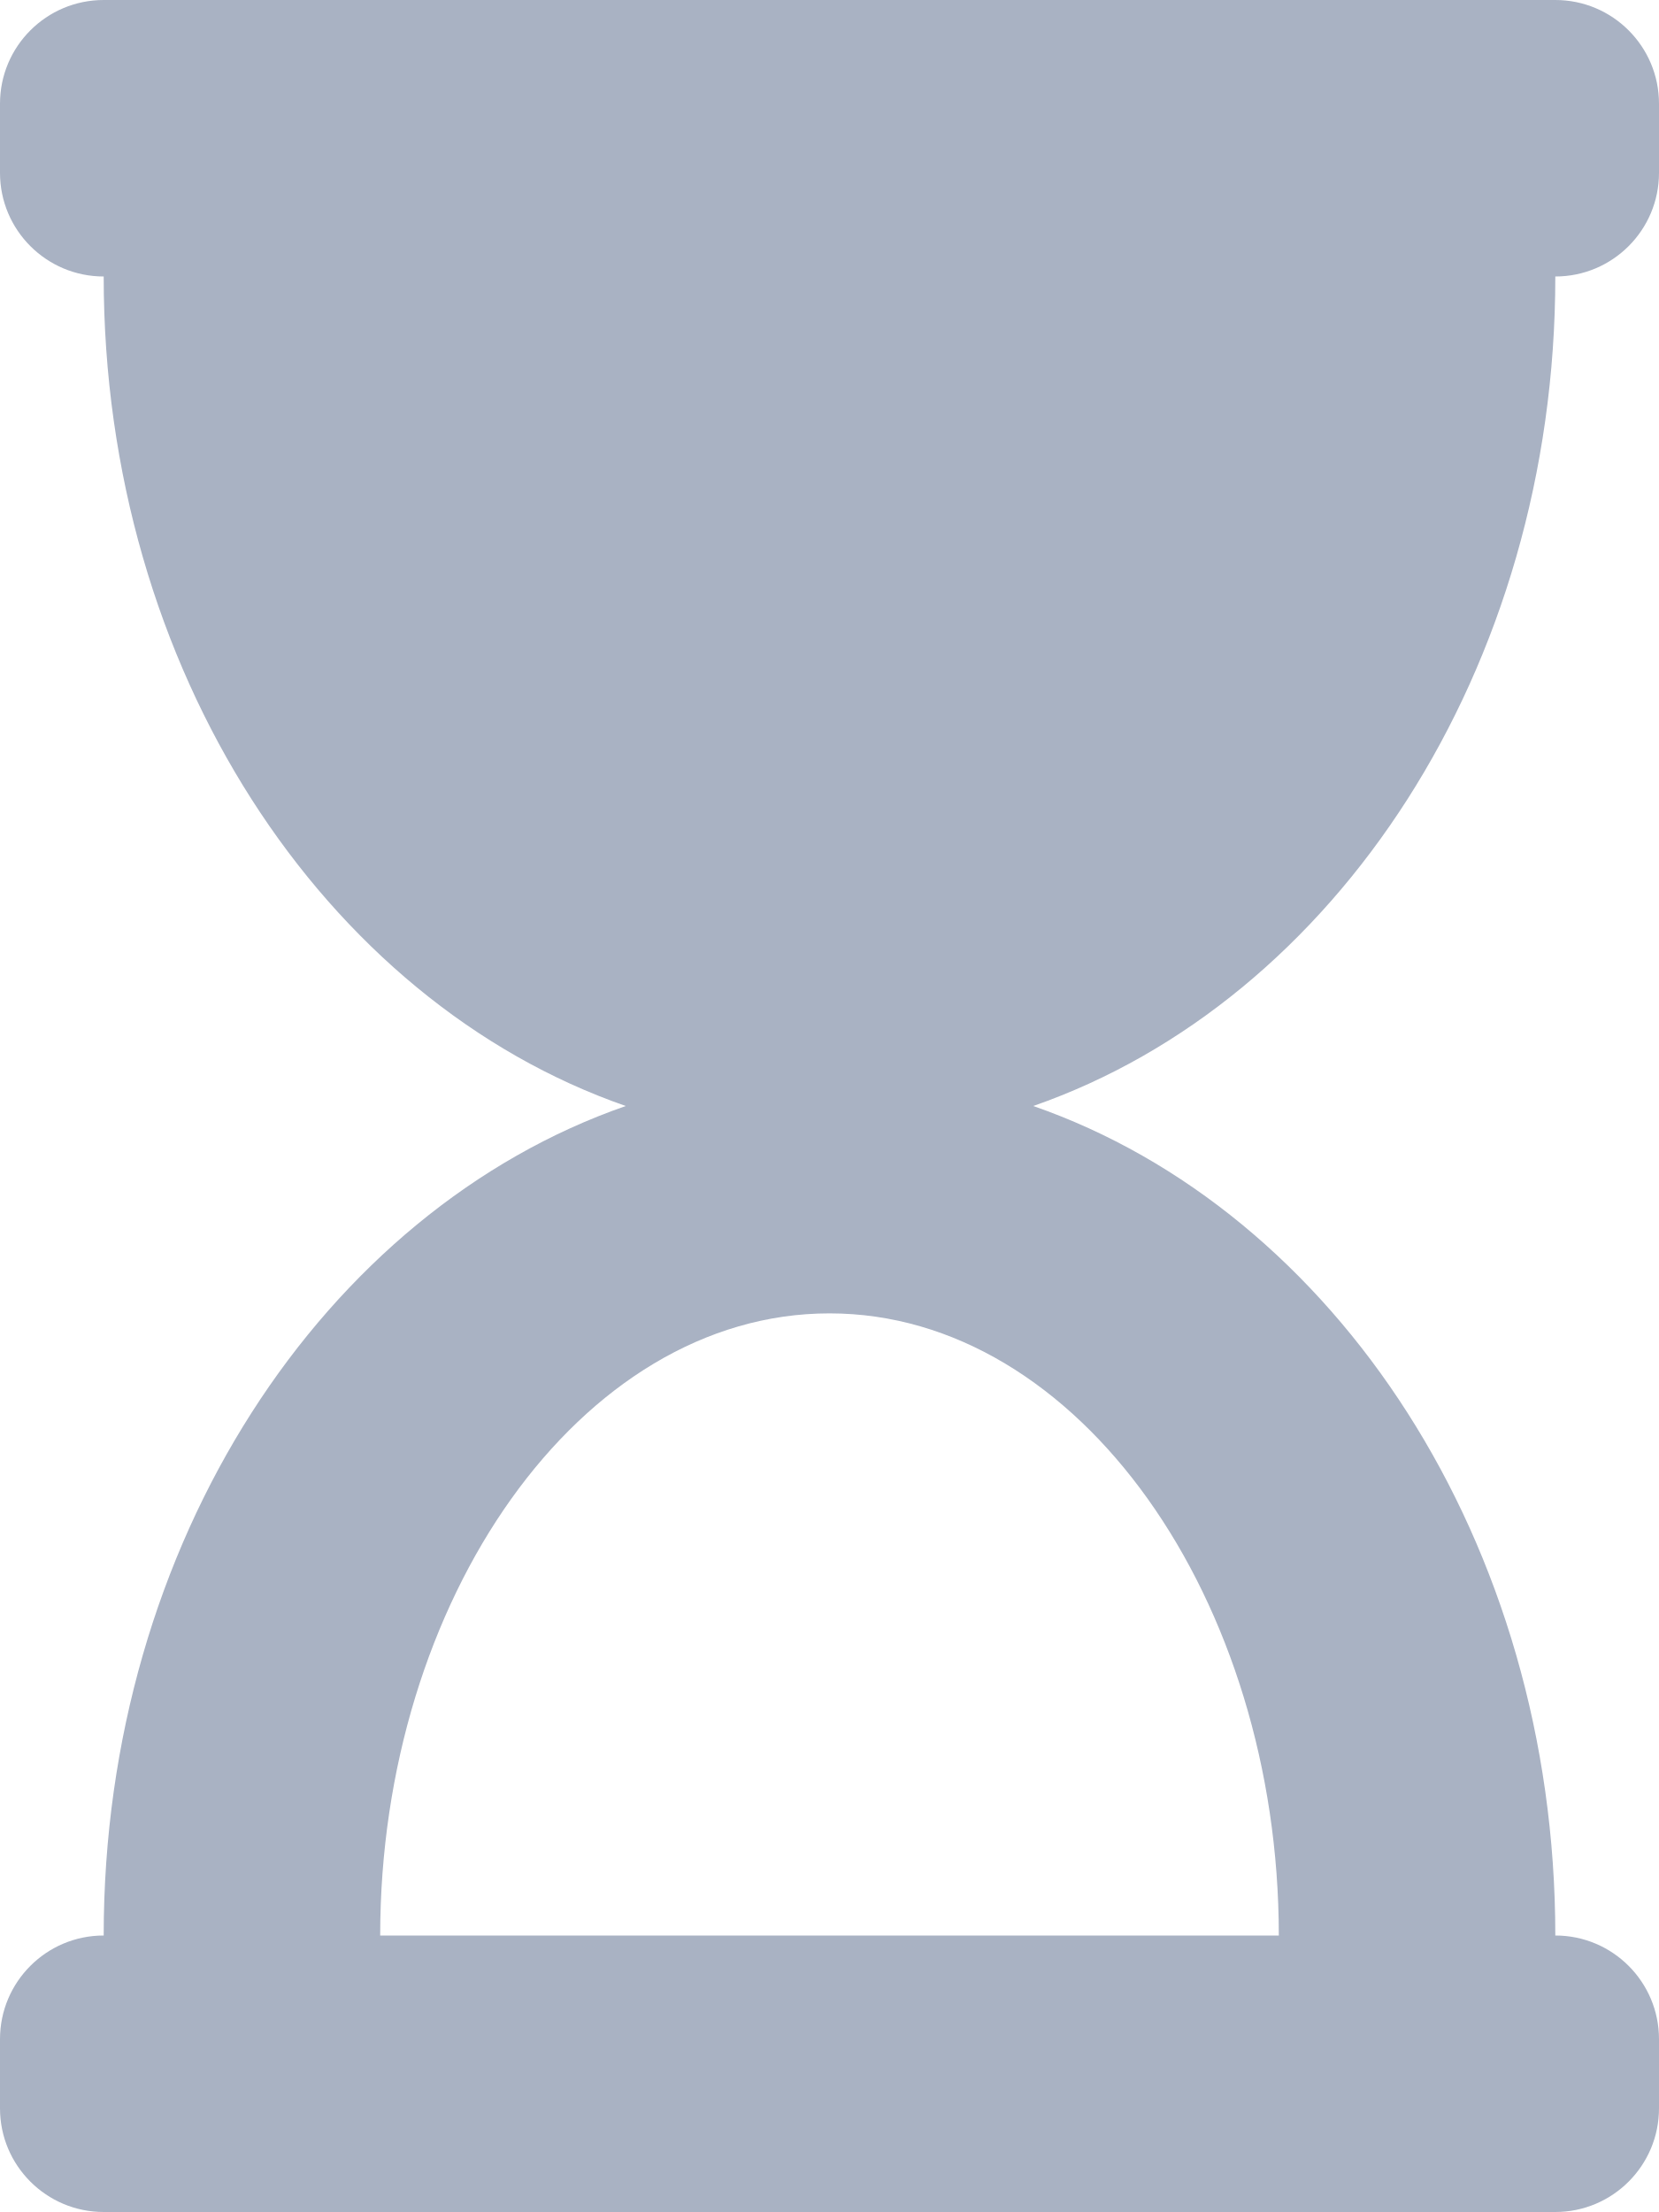
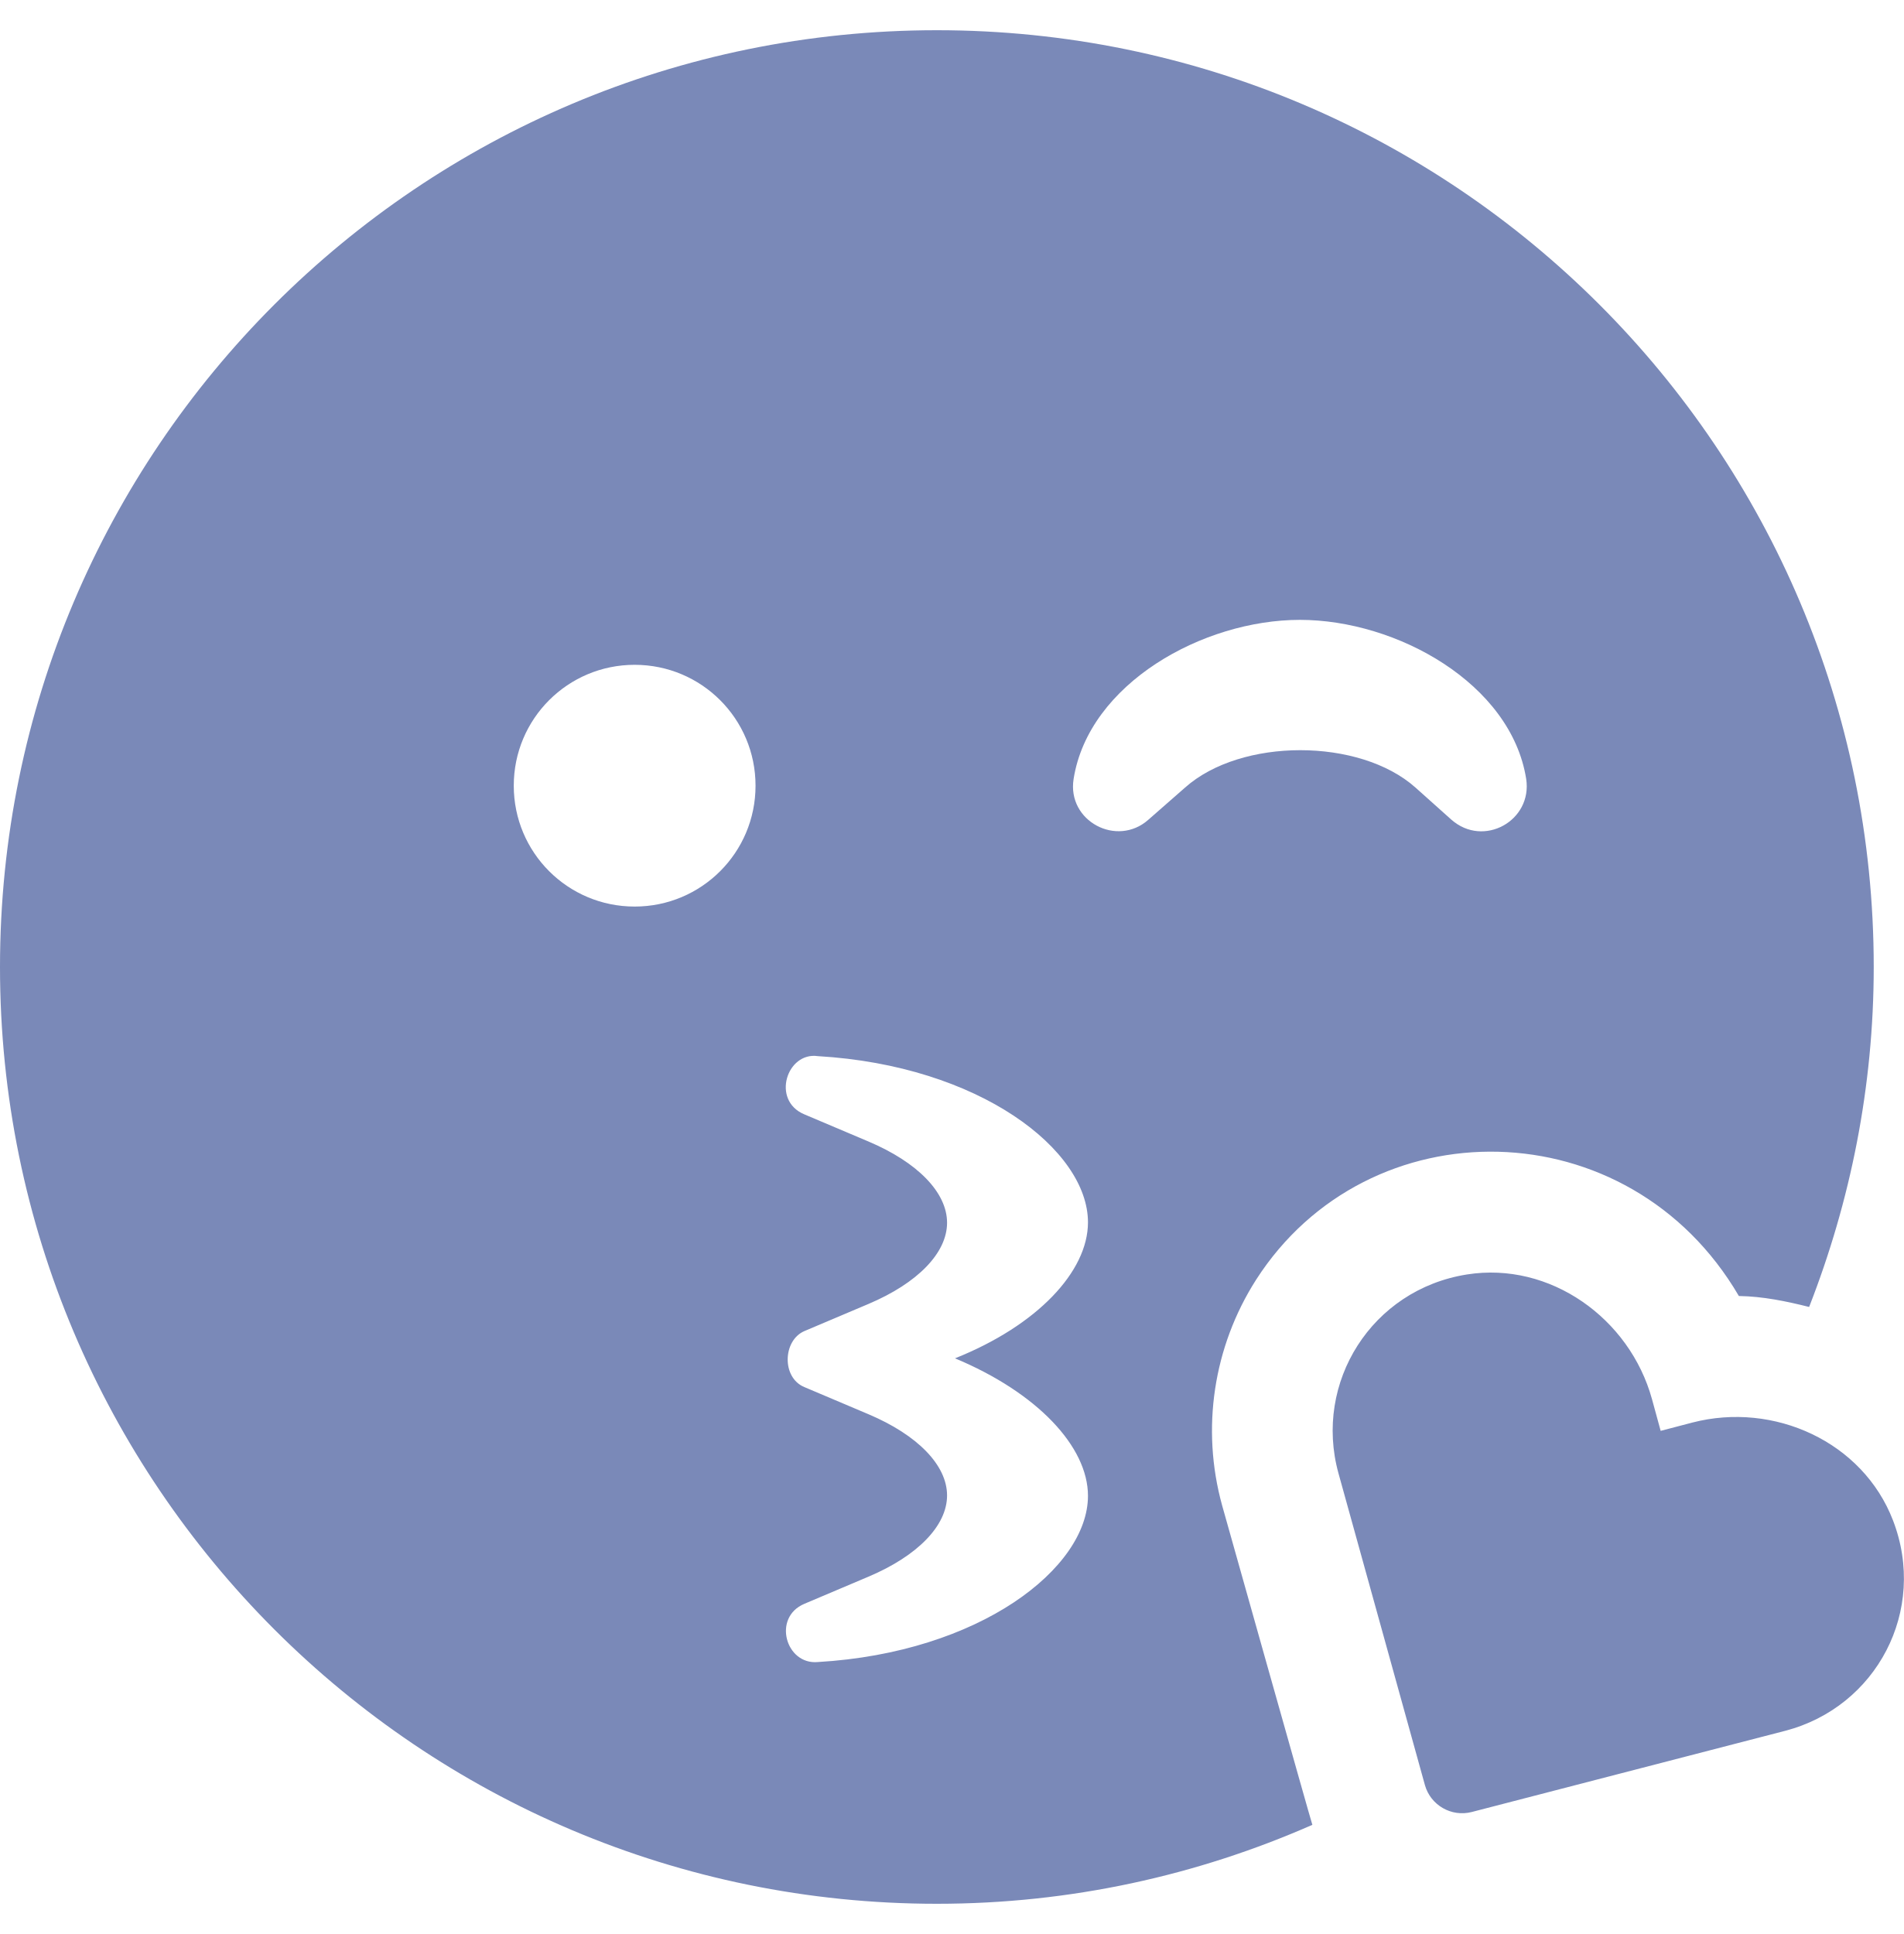
- <svg xmlns="http://www.w3.org/2000/svg" style="fill:#A9B2C3;" viewBox="0 0 384 512">
-   <path d="M360 0H24C10.745 0 0 10.745 0 24v16c0 13.255 10.745 24 24 24 0 90.965 51.016 167.734 120.842 192C75.016 280.266 24 357.035 24 448c-13.255 0-24 10.745-24 24v16c0 13.255 10.745 24 24 24h336c13.255 0 24-10.745 24-24v-16c0-13.255-10.745-24-24-24 0-90.965-51.016-167.734-120.842-192C308.984 231.734 360 154.965 360 64c13.255 0 24-10.745 24-24V24c0-13.255-10.745-24-24-24zm-64 448H88c0-77.458 46.204-144 104-144 57.786 0 104 66.517 104 144z" />
+ <svg xmlns="http://www.w3.org/2000/svg" style="fill:#7A89B8;" viewBox="0 0 504 512">
+   <path d="M501.1 402.5c-8-20.8-31.5-31.5-53.1-25.9l-8.4 2.2-2.3-8.4c-5.9-21.4-27-36.5-49-33-25.2 4-40.6 28.6-34 52.6l22.9 82.6c1.5 5.3 7 8.5 12.4 7.1l83-21.5c24.1-6.3 37.7-31.8 28.5-55.7zm-177.6-4c-5.6-20.3-2.3-42 9-59.7 29.7-46.3 98.7-45.5 127.8 4.3 6.4.1 12.6 1.4 18.6 2.9 10.9-27.9 17.1-58.2 17.1-90C496 119 385 8 248 8S0 119 0 256s111 248 248 248c35.4 0 68.9-7.5 99.4-20.9-.3-.7-23.9-84.6-23.9-84.6zM168 240c-17.7 0-32-14.3-32-32s14.3-32 32-32 32 14.3 32 32-14.3 32-32 32zm120 156c0 19.2-28.7 41.5-71.5 44-8.5.8-12.1-11.8-3.6-15.4l17-7.2c13-5.5 20.8-13.5 20.8-21.5s-7.8-16-20.8-21.5l-17-7.2c-6-2.5-5.7-12.3 0-14.8l17-7.2c13-5.5 20.8-13.5 20.8-21.5s-7.8-16-20.8-21.5l-17-7.2c-8.8-3.7-4.6-16.6 3.6-15.4 42.8 2.5 71.5 24.8 71.5 44 0 13-13.4 27.3-35.2 36C274.6 368.7 288 383 288 396zm16-179c-8.3 7.4-21.6.4-19.8-10.8 4-25.2 34.2-42.1 59.9-42.1S400 181 404 206.2c1.7 11.1-11.3 18.3-19.8 10.8l-9.5-8.5c-14.8-13.2-46.2-13.2-61 0L304 217z" />
</svg>
